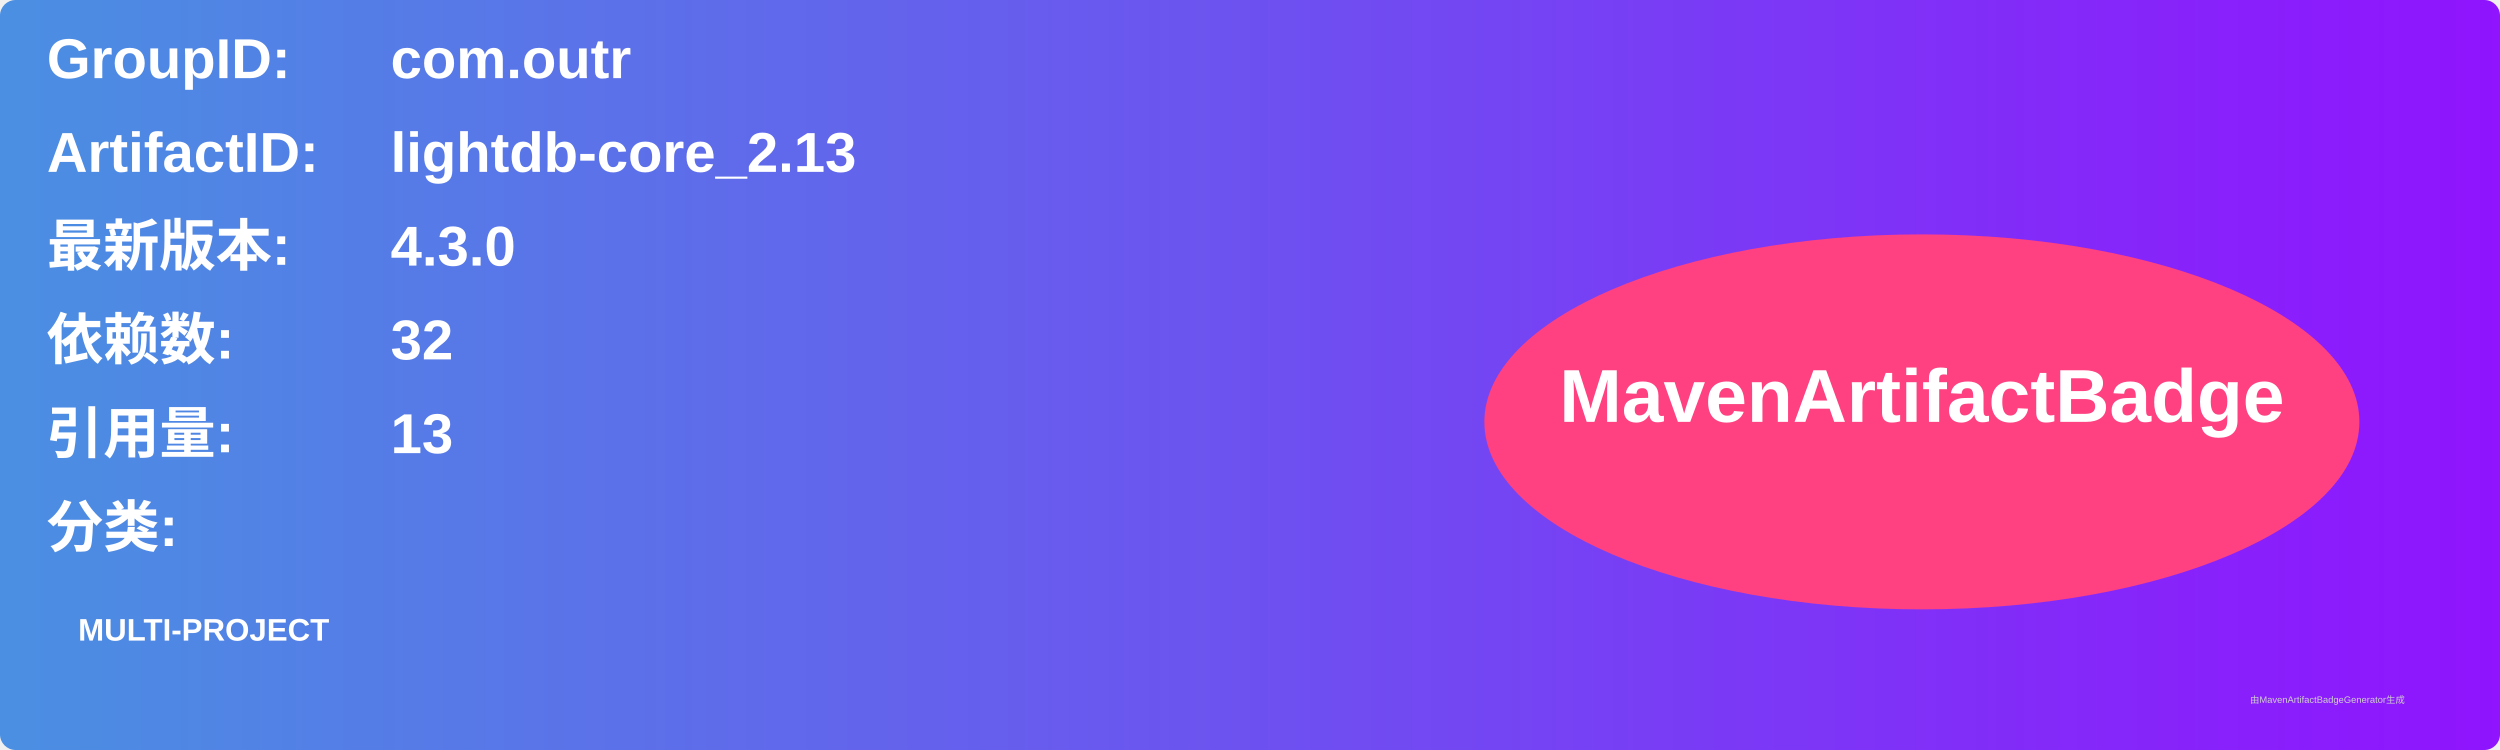
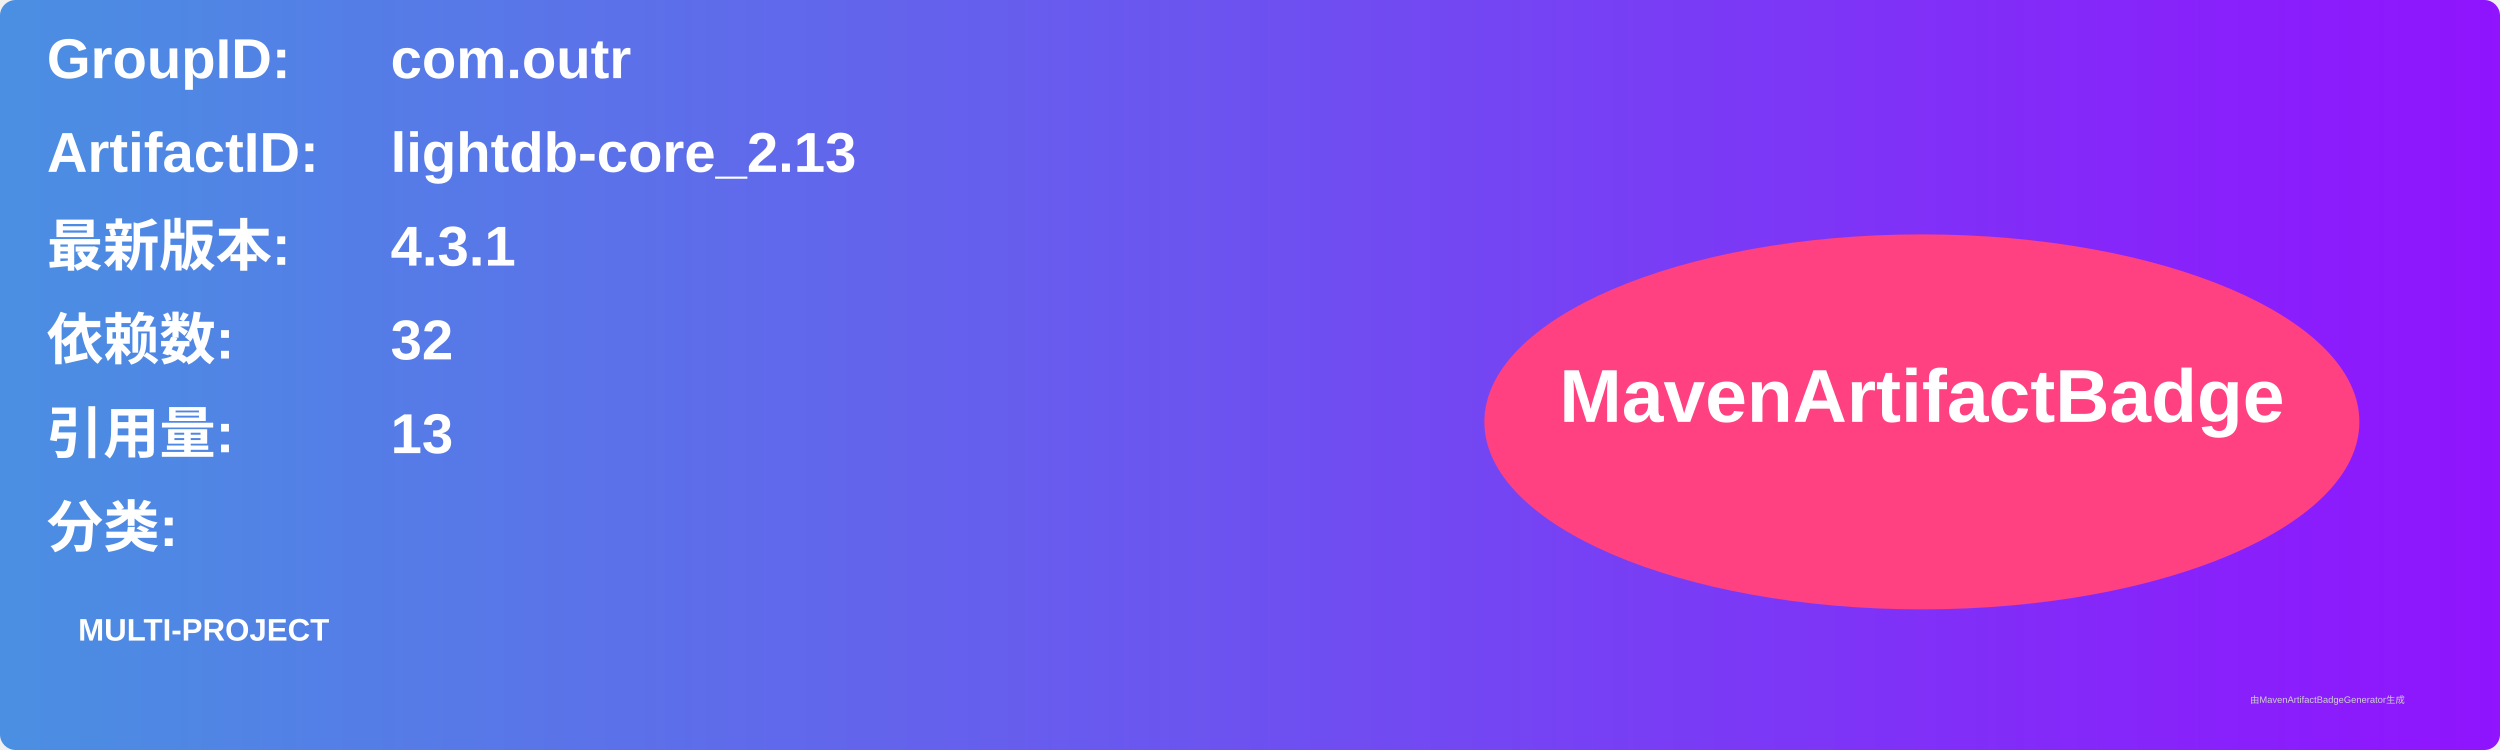
<svg xmlns="http://www.w3.org/2000/svg" width="800" height="240" viewBox="0 0 800 240">
  <linearGradient id="grad" x1="0%" y1="0%" x2="100%" y2="0%">
    <stop offset="0%" stop-color="#4a90e2" />
    <stop offset="100%" stop-color="#9013fe" />
  </linearGradient>
  <rect width="100%" height="100%" rx="5" ry="5" fill="url(#grad)" />
  <g transform="translate(15, 15)">
    <text x="0" y="10" font-family="Arial" font-size="18" fill="white" font-weight="bold" width="260">GroupID:</text>
    <text x="110" y="10" font-family="Arial" font-size="18" fill="white" font-weight="bold" width="460">com.outr</text>
    <text x="0" y="40" font-family="Arial" font-size="18" fill="white" font-weight="bold" width="260">ArtifactID:</text>
    <text x="110" y="40" font-family="Arial" font-size="18" fill="white" font-weight="bold" width="460">lightdb-core_2.13</text>
    <text x="0" y="70" font-family="Arial" font-size="18" fill="white" font-weight="bold">最新版本:</text>
    <text x="110" y="70" font-family="Arial" font-size="18" fill="white" font-weight="bold">
-       <tspan font-weight="bold">4.3.0</tspan>
+       <tspan font-weight="bold">4.3.1</tspan>
    </text>
    <text x="0" y="100" font-family="Arial" font-size="18" fill="white" font-weight="bold">依赖数: </text>
    <text x="110" y="100" font-family="Arial" font-size="18" fill="white">
      <tspan font-weight="bold">32</tspan>
    </text>
    <text x="0" y="130" font-family="Arial" font-size="18" fill="white" font-weight="bold">引用量: </text>
    <text x="110" y="130" font-family="Arial" font-size="18" fill="white">
      <tspan font-weight="bold">13</tspan>
    </text>
    <text x="0" y="160" font-family="Arial" font-size="18" fill="white" font-weight="bold">分类:</text>
    <text x="10" y="190" font-family="Arial" font-size="10" fill="white">
      <tspan font-weight="bold">MULTI-PROJECT</tspan>
    </text>
    <ellipse cx="600" cy="120" rx="140" ry="60" fill="#ff4081" />
    <text x="600" y="120" text-anchor="middle" font-family="Arial" font-size="24" fill="white" font-weight="bold">MavenArtifactBadge</text>
  </g>
  <text x="720" y="225" font-family="Arial" font-size="3" fill="#d0d0d0">由MavenArtifactBadgeGenerator生成</text>
</svg>
